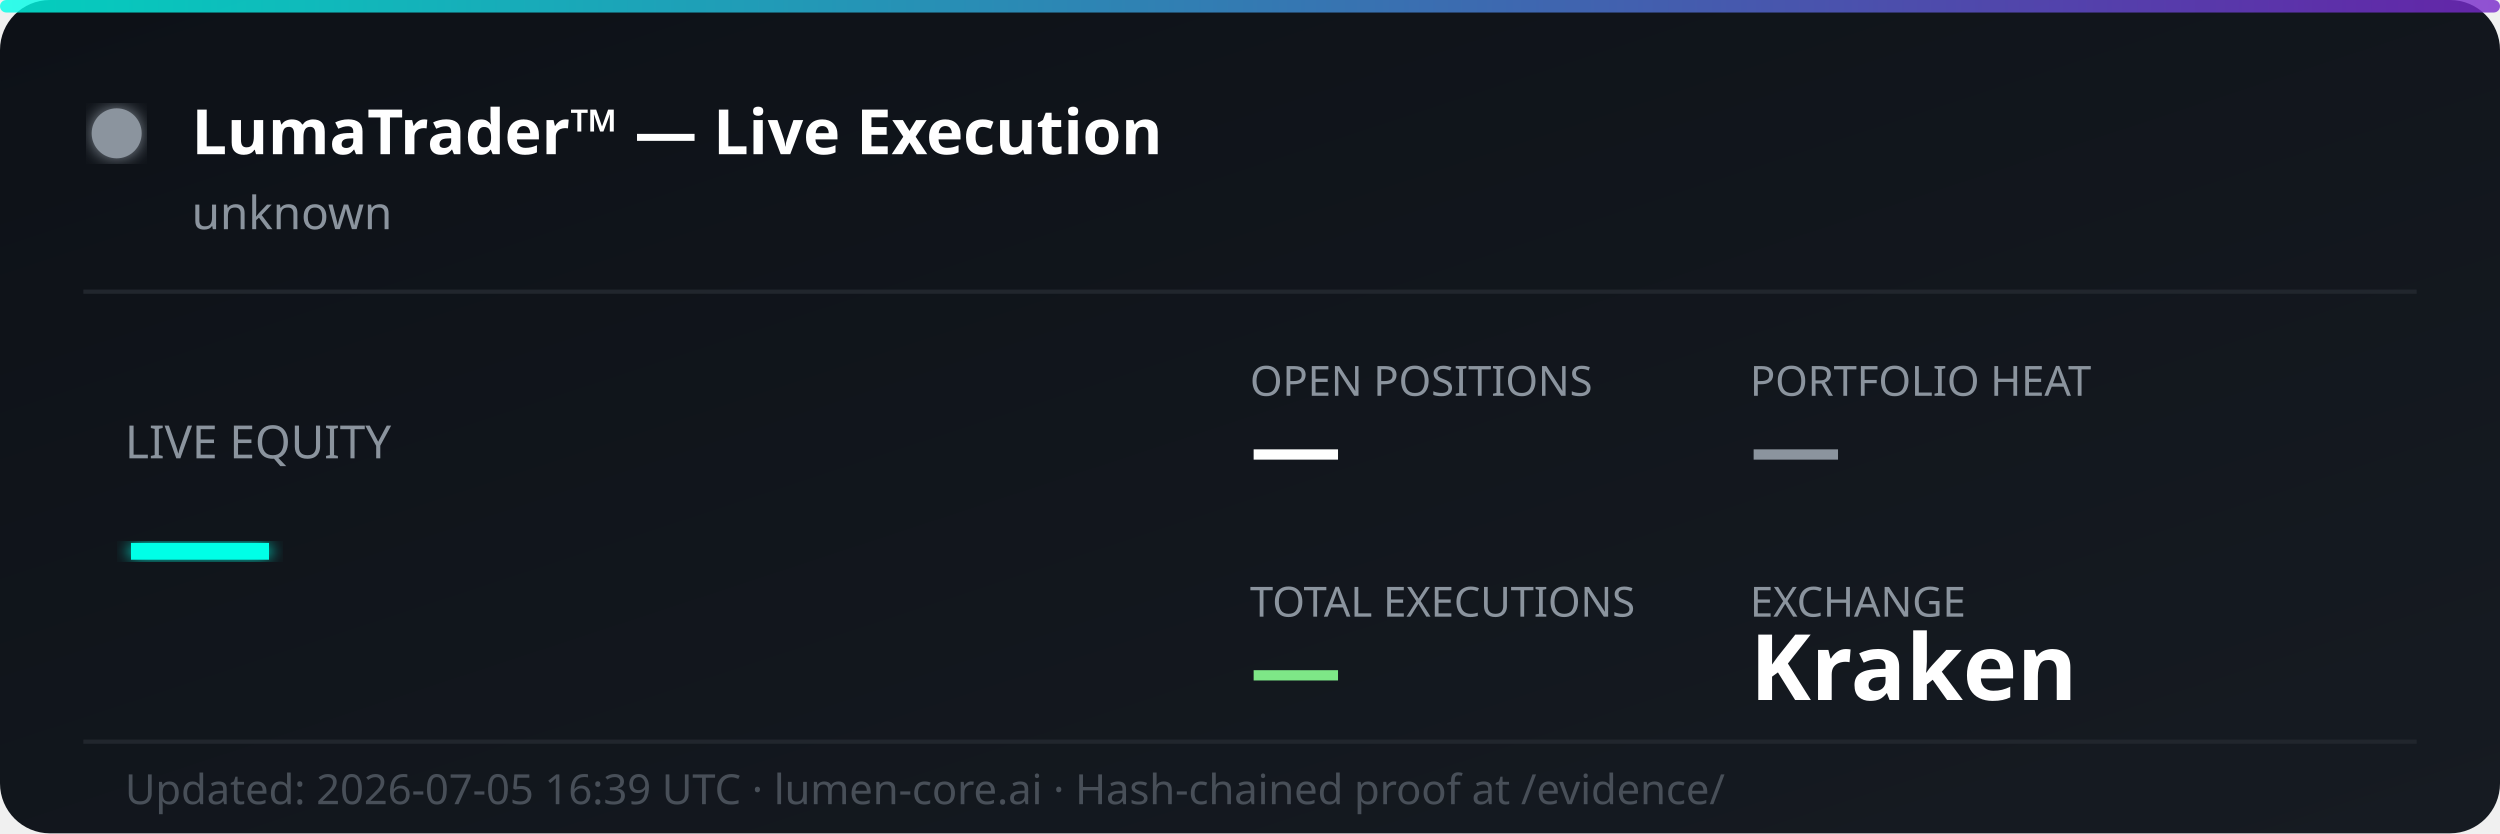
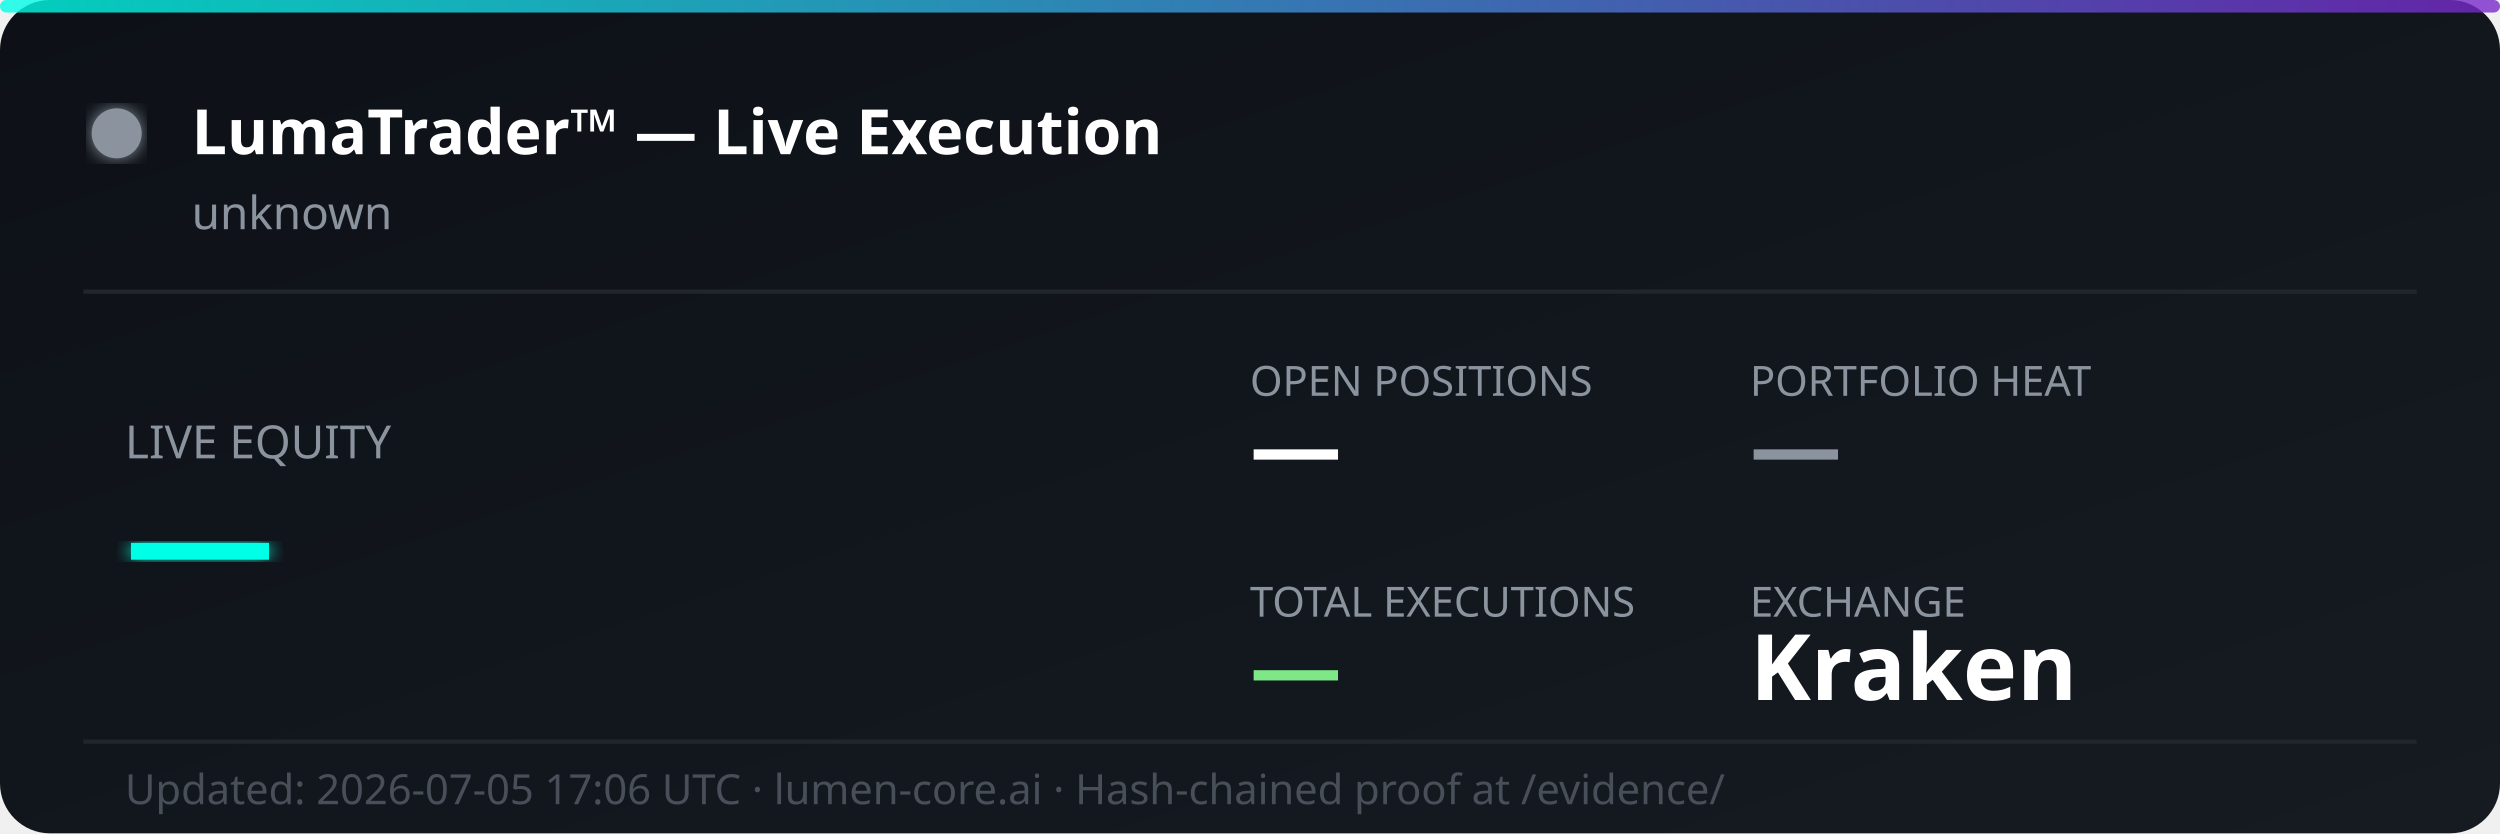
<svg xmlns="http://www.w3.org/2000/svg" width="600" height="200" viewBox="0 0 600 200" fill="none">
  <defs>
    <linearGradient id="bg" x1="0%" y1="0%" x2="100%" y2="100%">
      <stop offset="0%" style="stop-color:#0d1117;stop-opacity:1" />
      <stop offset="100%" style="stop-color:#161b22;stop-opacity:1" />
    </linearGradient>
    <linearGradient id="accent" x1="0%" y1="0%" x2="100%" y2="0%">
      <stop offset="0%" style="stop-color:#00ffe7;stop-opacity:0.8" />
      <stop offset="100%" style="stop-color:#7928ca;stop-opacity:0.8" />
    </linearGradient>
    <filter id="glow">
      <feGaussianBlur stdDeviation="2" result="coloredBlur" />
      <feMerge>
        <feMergeNode in="coloredBlur" />
        <feMergeNode in="SourceGraphic" />
      </feMerge>
    </filter>
  </defs>
  <rect width="600" height="200" rx="12" fill="url(#bg)" />
  <rect width="600" height="3" rx="1.5" fill="url(#accent)" />
  <circle cx="28" cy="32" r="6" fill="#8b949e" filter="url(#glow)">
    <animate attributeName="opacity" values="1;0.3;1" dur="2s" repeatCount="indefinite" />
  </circle>
  <text x="46" y="37" font-family="'Segoe UI', system-ui, sans-serif" font-size="15" font-weight="700" fill="#ffffff">LumaTrader™ — Live Execution</text>
  <text x="46" y="55" font-family="'Segoe UI', system-ui, sans-serif" font-size="11" fill="#8b949e">unknown</text>
  <line x1="20" y1="70" x2="580" y2="70" stroke="#21262d" stroke-width="1" />
  <text x="30" y="110" font-family="'Segoe UI', system-ui, sans-serif" font-size="11" fill="#8b949e">LIVE EQUITY</text>
  <text x="30" y="142" font-family="'Segoe UI', system-ui, sans-serif" font-size="36" font-weight="800" fill="#00ffe7" filter="url(#glow)">—</text>
  <text x="300" y="95" font-family="'Segoe UI', system-ui, sans-serif" font-size="10" fill="#8b949e">OPEN POSITIONS</text>
  <text x="300" y="115" font-family="'Segoe UI', system-ui, sans-serif" font-size="22" font-weight="700" fill="#ffffff">—</text>
  <text x="420" y="95" font-family="'Segoe UI', system-ui, sans-serif" font-size="10" fill="#8b949e">PORTFOLIO HEAT</text>
  <text x="420" y="115" font-family="'Segoe UI', system-ui, sans-serif" font-size="22" font-weight="700" fill="#8b949e">—</text>
  <text x="300" y="148" font-family="'Segoe UI', system-ui, sans-serif" font-size="10" fill="#8b949e">TOTAL EXECUTIONS</text>
  <text x="300" y="168" font-family="'Segoe UI', system-ui, sans-serif" font-size="22" font-weight="700" fill="#7ee787">—</text>
  <text x="420" y="148" font-family="'Segoe UI', system-ui, sans-serif" font-size="10" fill="#8b949e">EXCHANGE</text>
  <text x="420" y="168" font-family="'Segoe UI', system-ui, sans-serif" font-size="22" font-weight="700" fill="#ffffff">Kraken</text>
  <line x1="20" y1="178" x2="580" y2="178" stroke="#21262d" stroke-width="1" />
-   <text x="30" y="193" font-family="'Segoe UI', system-ui, sans-serif" font-size="10" fill="#484f58">Updated: 2026-07-05 16:39 UTC · lumen-core.ai · Hash-chained proof at /evidence/</text>
+   <text x="30" y="193" font-family="'Segoe UI', system-ui, sans-serif" font-size="10" fill="#484f58">Updated: 2026-07-05 17:06 UTC · lumen-core.ai · Hash-chained proof at /evidence/</text>
</svg>
